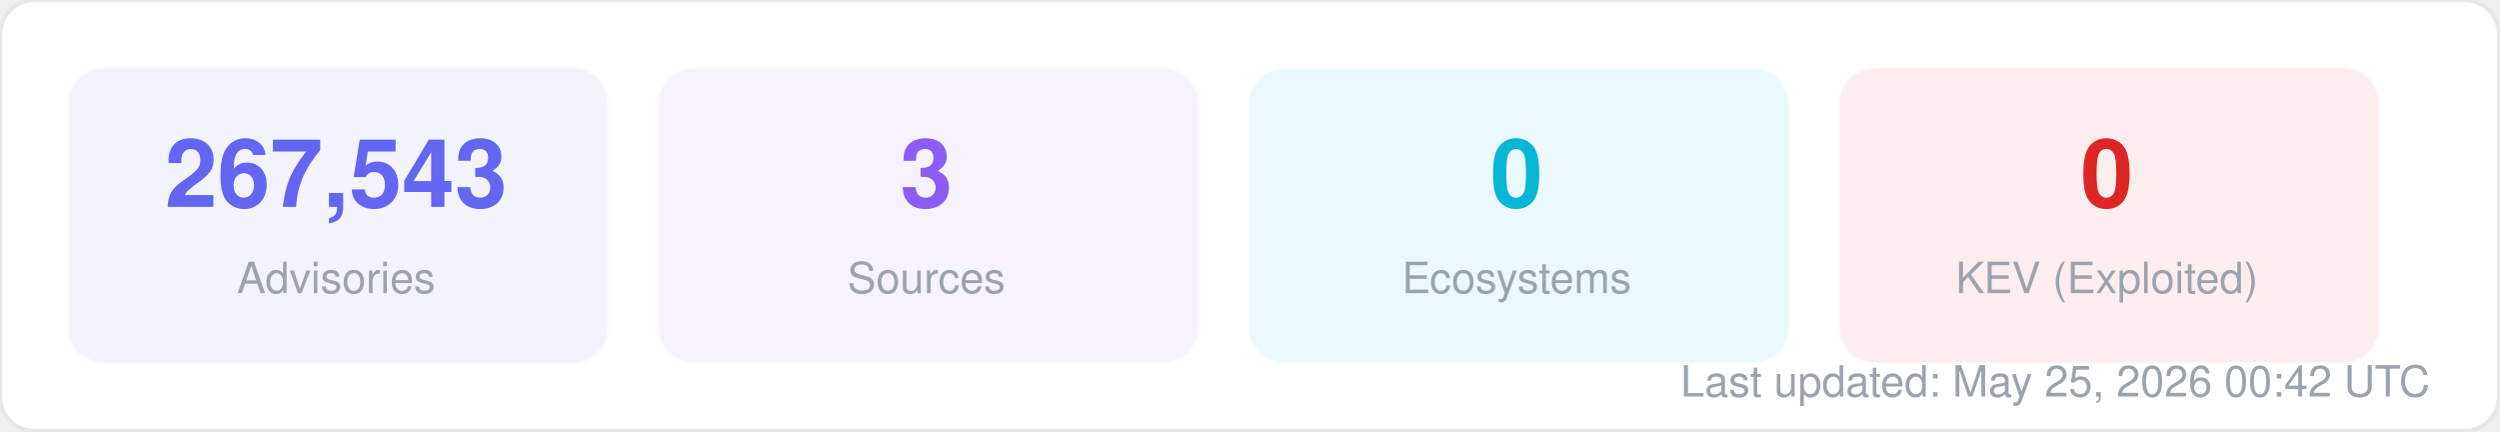
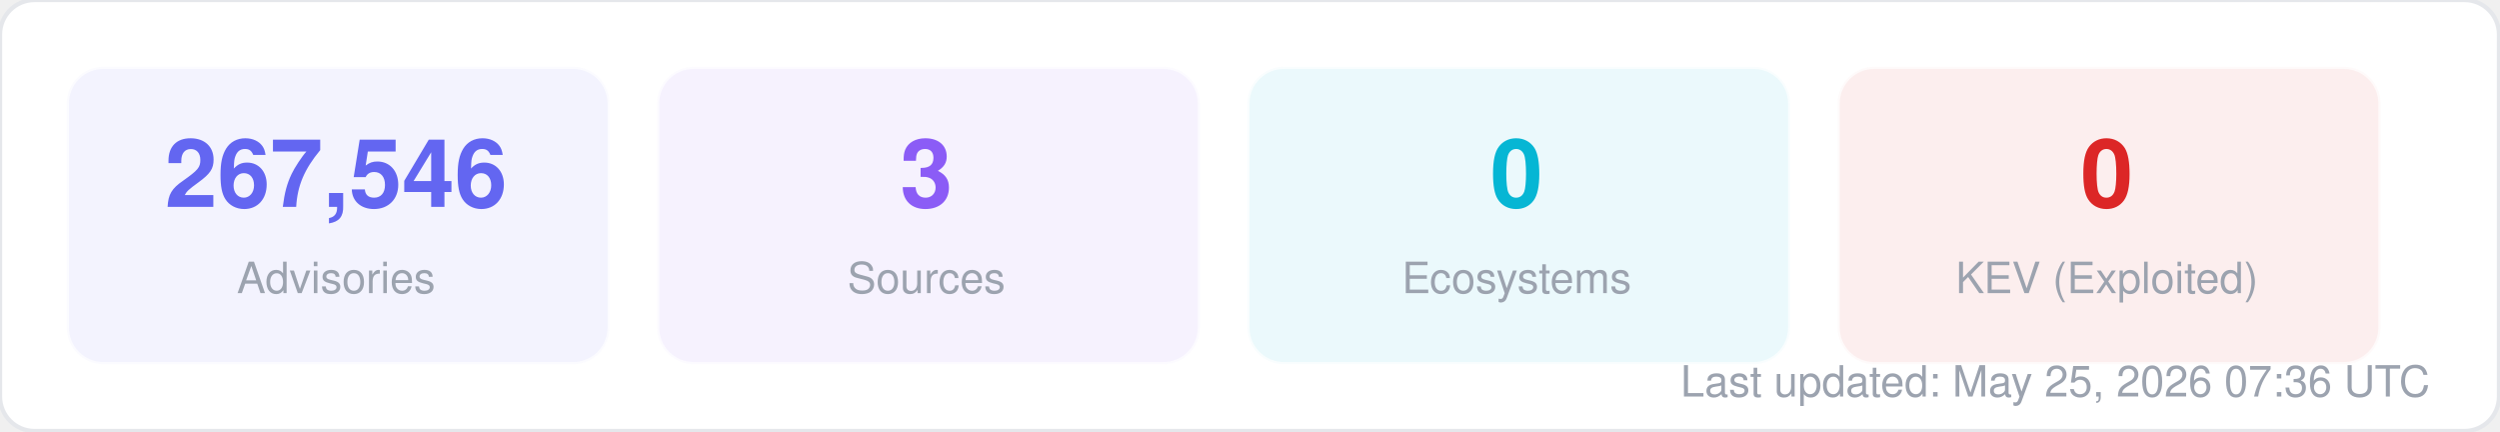
<svg xmlns="http://www.w3.org/2000/svg" width="580" height="100" viewBox="0 0 580 100" fill="none">
  <style>
  text { font-family: -apple-system, BlinkMacSystemFont, "Segoe UI", Helvetica, Arial, sans-serif; }
  .title { font-size: 14px; font-weight: 700; fill: #1f2937; }
  .label { font-size: 11px; fill: #6b7280; }
  .value { font-size: 11px; font-weight: 600; fill: #374151; }
  .big-number { font-size: 28px; font-weight: 800; fill: #111827; }
  .sub { font-size: 10px; fill: #9ca3af; }
</style>
  <rect width="580" height="100" rx="8" fill="#ffffff" stroke="#e5e7eb" stroke-width="1" />
  <rect x="16" y="16" width="125" height="68" rx="8" fill="#6366f1" opacity="0.08" stroke="#6366f1" stroke-width="1" stroke-opacity="0.3" />
-   <text x="78" y="48" text-anchor="middle" class="big-number" style="font-size:22px; fill:#6366f1">267,543</text>
+   <text x="78" y="48" text-anchor="middle" class="big-number" style="font-size:22px; fill:#6366f1">267,546</text>
  <text x="78" y="68" text-anchor="middle" class="sub">Advisories</text>
  <rect x="153" y="16" width="125" height="68" rx="8" fill="#8b5cf6" opacity="0.08" stroke="#8b5cf6" stroke-width="1" stroke-opacity="0.3" />
  <text x="215" y="48" text-anchor="middle" class="big-number" style="font-size:22px; fill:#8b5cf6">3</text>
  <text x="215" y="68" text-anchor="middle" class="sub">Sources</text>
  <rect x="290" y="16" width="125" height="68" rx="8" fill="#06b6d4" opacity="0.08" stroke="#06b6d4" stroke-width="1" stroke-opacity="0.3" />
  <text x="352" y="48" text-anchor="middle" class="big-number" style="font-size:22px; fill:#06b6d4">0</text>
  <text x="352" y="68" text-anchor="middle" class="sub">Ecosystems</text>
  <rect x="427" y="16" width="125" height="68" rx="8" fill="#dc2626" opacity="0.08" stroke="#dc2626" stroke-width="1" stroke-opacity="0.3" />
  <text x="489" y="48" text-anchor="middle" class="big-number" style="font-size:22px; fill:#dc2626">0</text>
  <text x="489" y="68" text-anchor="middle" class="sub">KEV (Exploited)</text>
-   <text x="564" y="92" text-anchor="end" class="sub">Last updated: May 25, 2026 00:42 UTC</text>
+   <text x="564" y="92" text-anchor="end" class="sub">Last updated: May 25, 2026 07:36 UTC</text>
</svg>
